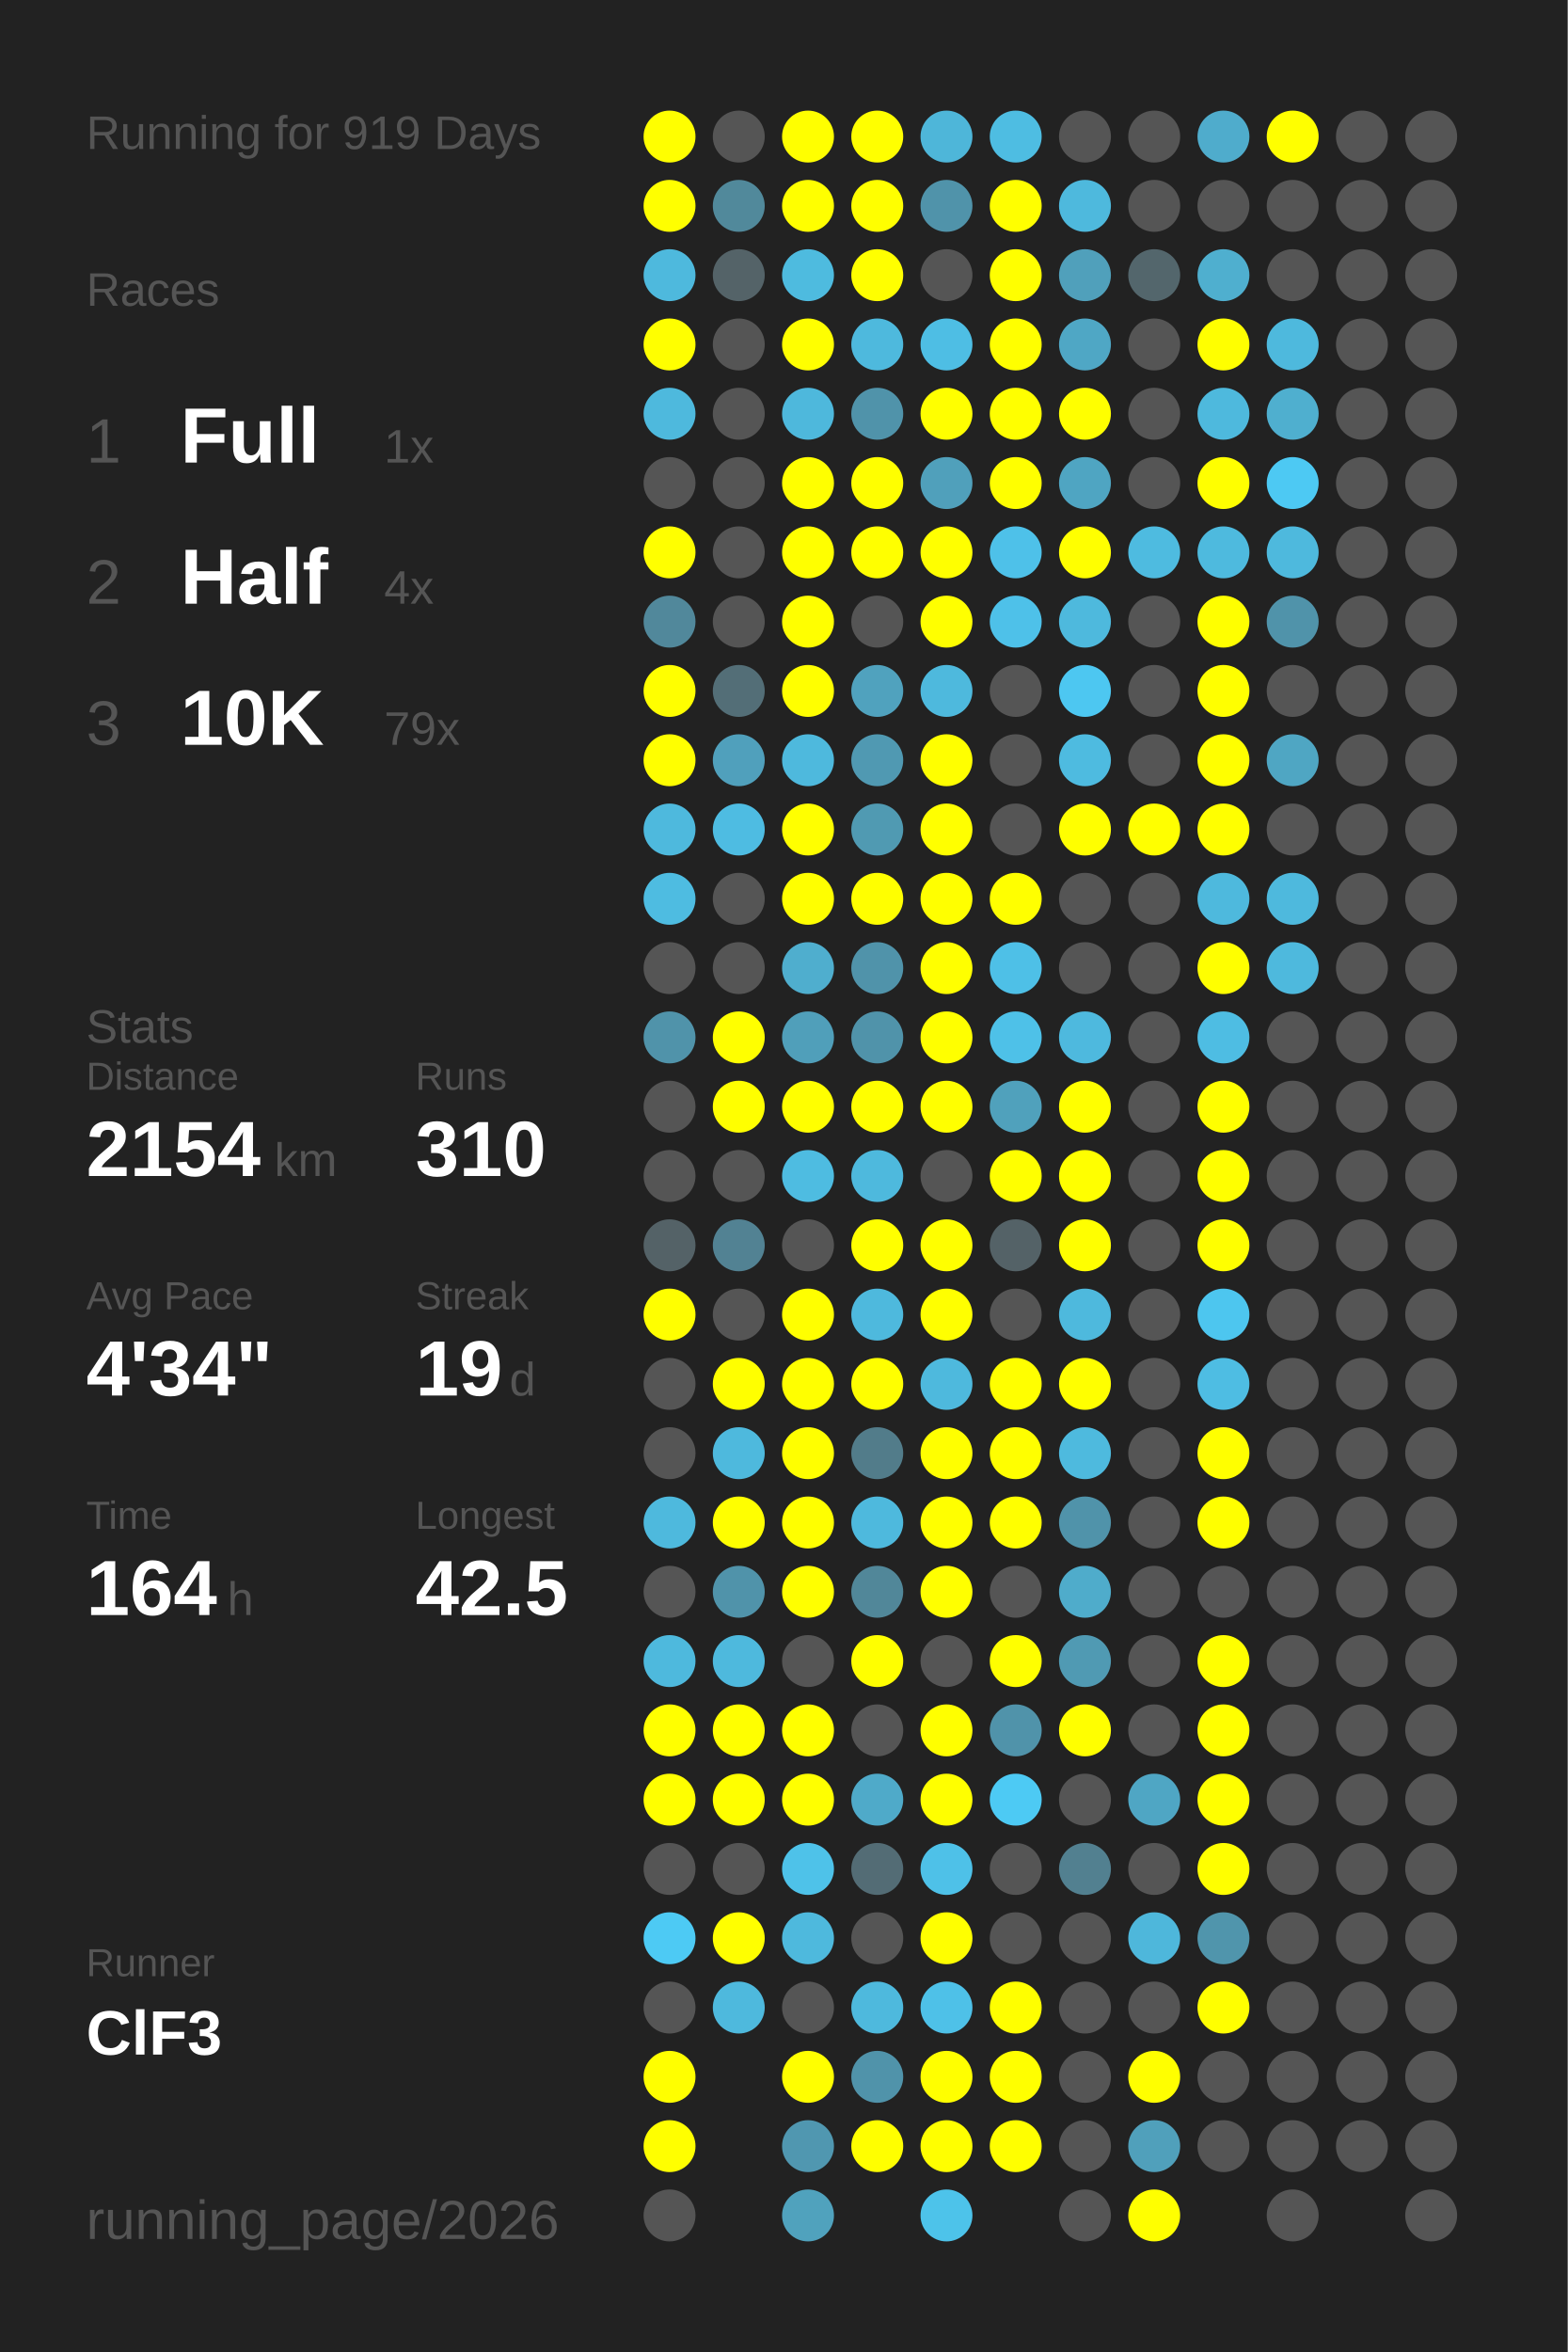
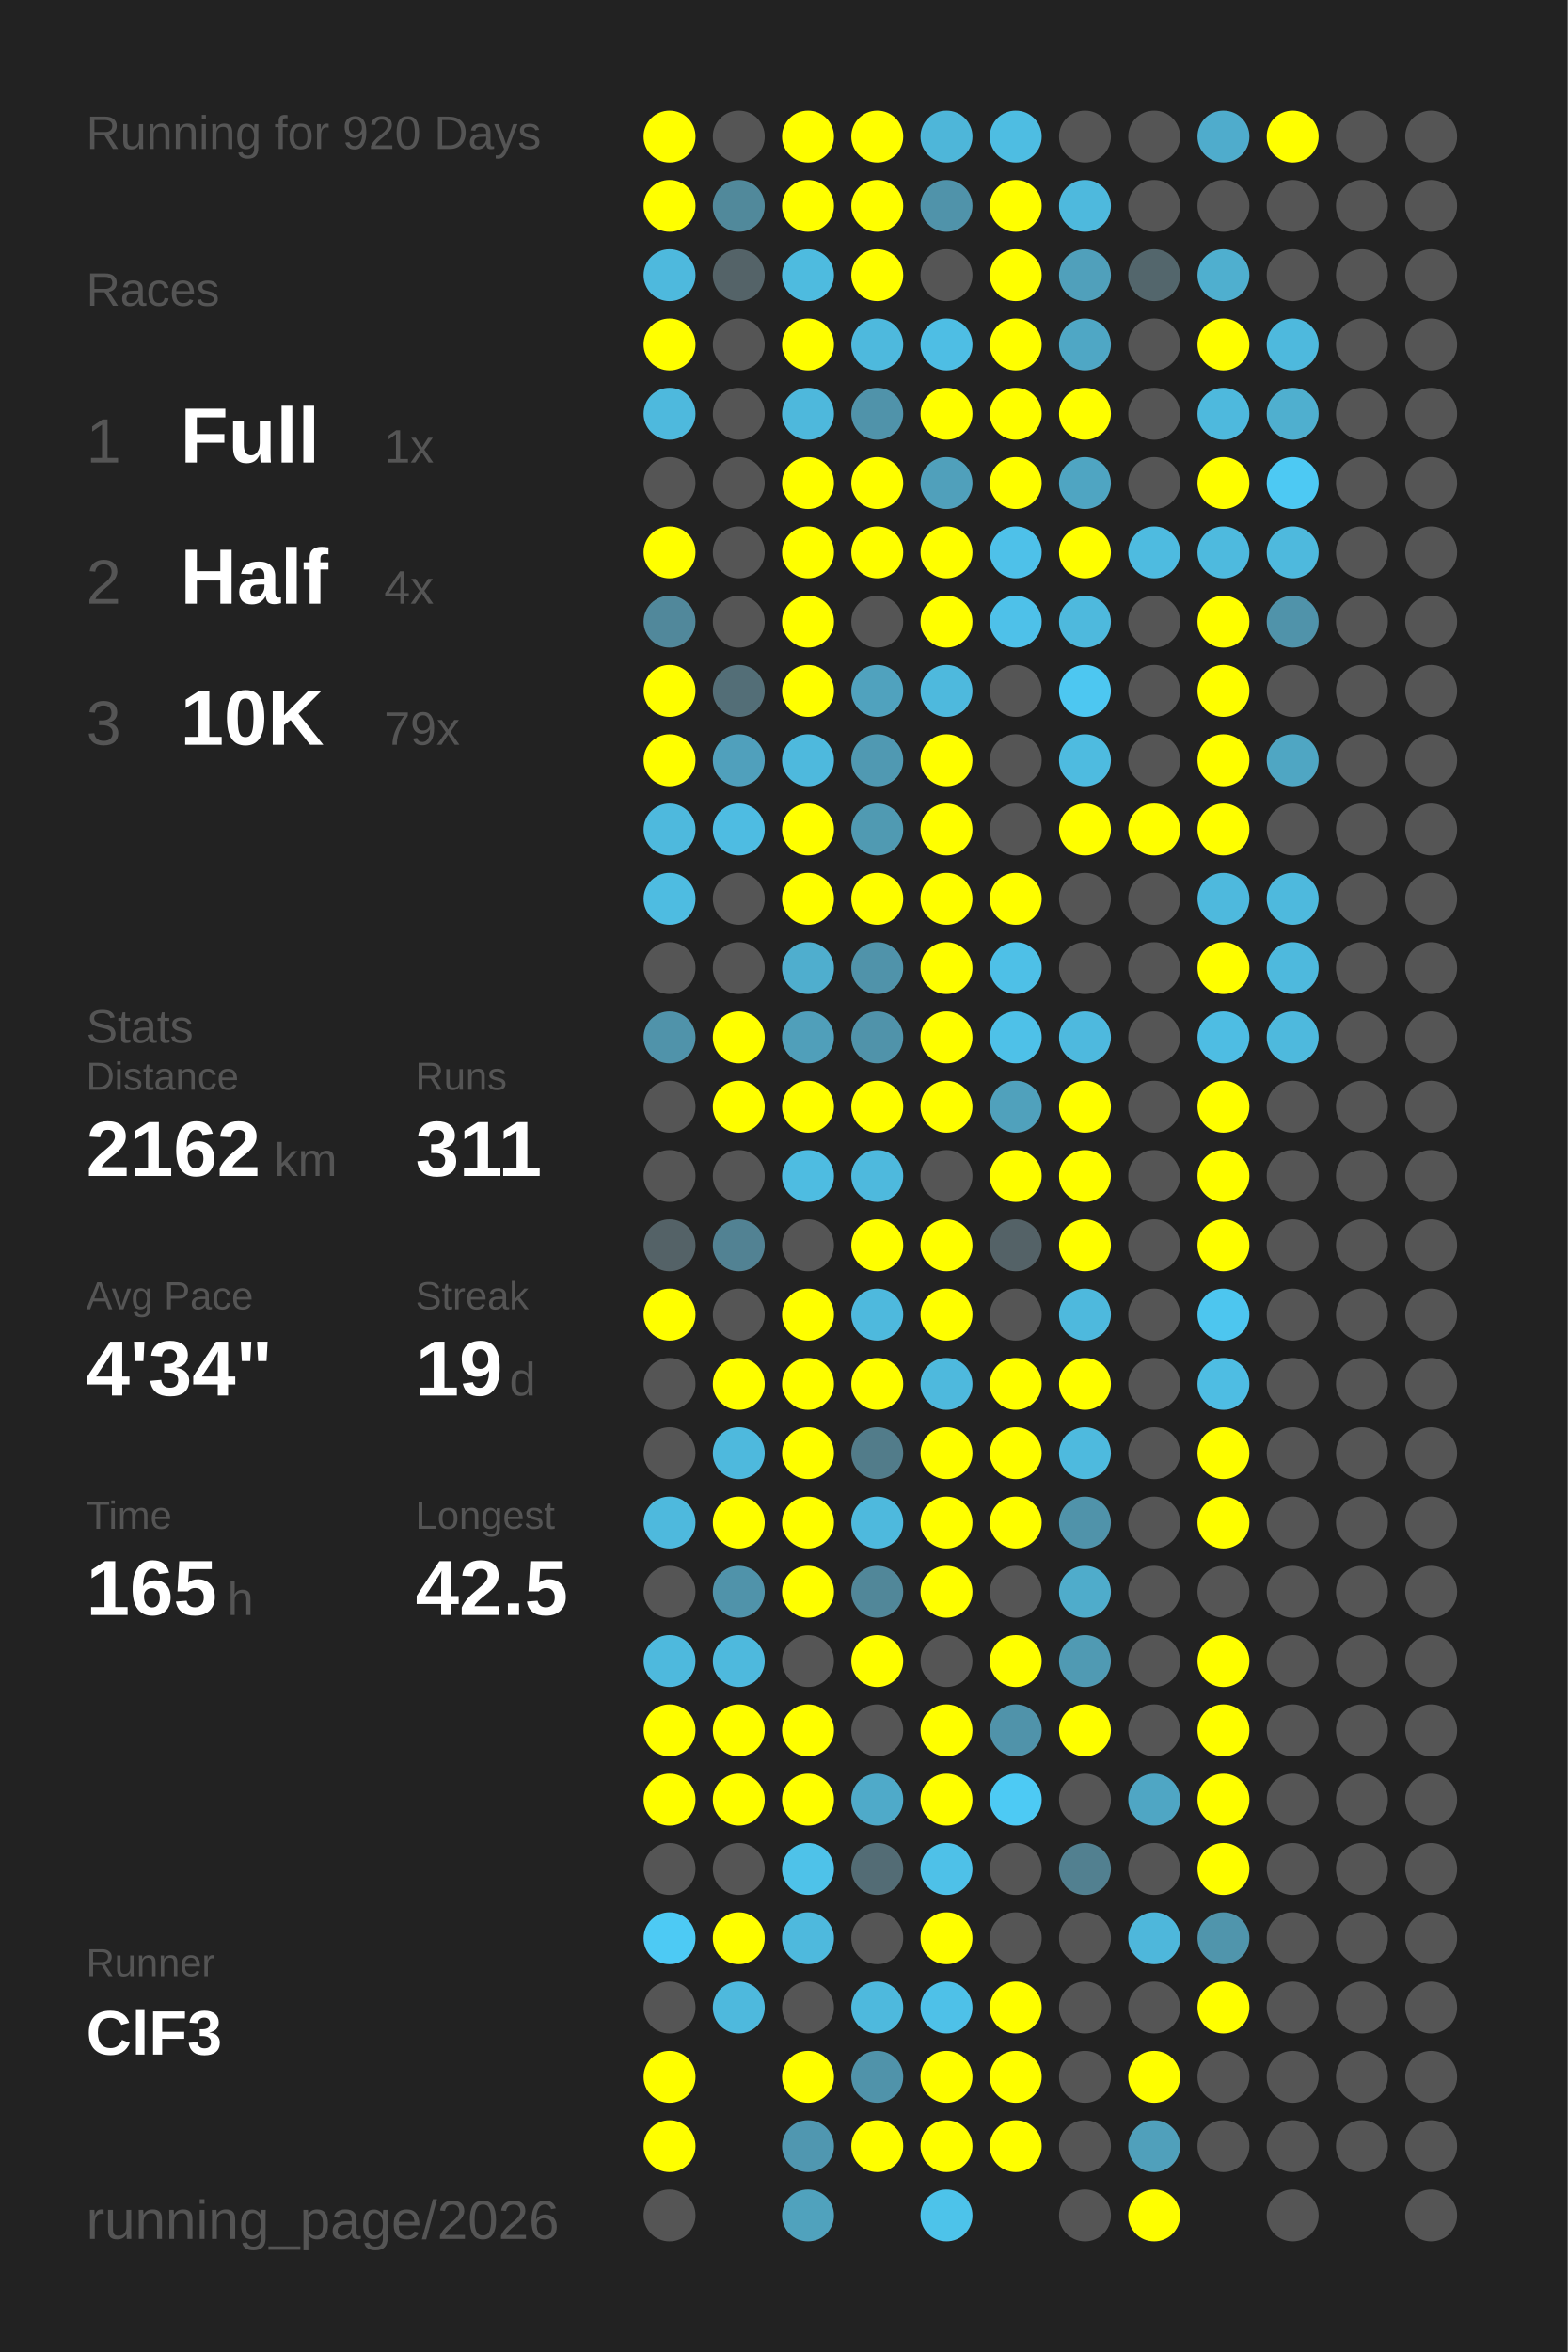
<svg xmlns="http://www.w3.org/2000/svg" baseProfile="full" height="300mm" version="1.1" viewBox="0,0,200,300" width="200mm">
  <defs />
  <rect fill="#222222" height="300" width="200" x="0" y="0" />
-   <text fill="#555555" style="font-size:6px; font-family:Arial;" x="11" y="19">Running for 919 Days</text>
+   <text fill="#555555" style="font-size:6px; font-family:Arial;" x="11" y="19">Running for 920 Days</text>
  <text fill="#555555" style="font-size:6px; font-family:Arial;" x="11" y="39">Races</text>
  <text fill="#555555" style="font-size:8px; font-family:Arial;" x="11" y="59">1</text>
  <text fill="#FFFFFF" style="font-size:10px; font-family:Arial; font-weight:bold;" x="23" y="59">Full</text>
  <text fill="#555555" style="font-size:6px; font-family:Arial;" x="49" y="59">1x</text>
  <text fill="#555555" style="font-size:8px; font-family:Arial;" x="11" y="77">2</text>
  <text fill="#FFFFFF" style="font-size:10px; font-family:Arial; font-weight:bold;" x="23" y="77">Half</text>
  <text fill="#555555" style="font-size:6px; font-family:Arial;" x="49" y="77">4x</text>
  <text fill="#555555" style="font-size:8px; font-family:Arial;" x="11" y="95">3</text>
  <text fill="#FFFFFF" style="font-size:10px; font-family:Arial; font-weight:bold;" x="23" y="95">10K</text>
  <text fill="#555555" style="font-size:6px; font-family:Arial;" x="49" y="95">79x</text>
  <text fill="#555555" style="font-size:6px; font-family:Arial;" x="11" y="133">Stats</text>
  <text fill="#555555" style="font-size:5px; font-family:Arial;" x="11" y="139">Distance</text>
-   <text fill="#FFFFFF" style="font-size:10px; font-family:Arial; font-weight:bold;" x="11" y="150">2154</text>
+   <text fill="#FFFFFF" style="font-size:10px; font-family:Arial; font-weight:bold;" x="11" y="150">2162</text>
  <text fill="#555555" style="font-size:6px; font-family:Arial;" x="35" y="150">km</text>
  <text fill="#555555" style="font-size:5px; font-family:Arial;" x="53" y="139">Runs</text>
-   <text fill="#FFFFFF" style="font-size:10px; font-family:Arial; font-weight:bold;" x="53" y="150">310</text>
+   <text fill="#FFFFFF" style="font-size:10px; font-family:Arial; font-weight:bold;" x="53" y="150">311</text>
  <text fill="#555555" style="font-size:5px; font-family:Arial;" x="11" y="167">Avg Pace</text>
  <text fill="#FFFFFF" style="font-size:10px; font-family:Arial; font-weight:bold;" x="11" y="178">4'34"</text>
  <text fill="#555555" style="font-size:5px; font-family:Arial;" x="53" y="167">Streak</text>
  <text fill="#FFFFFF" style="font-size:10px; font-family:Arial; font-weight:bold;" x="53" y="178">19</text>
  <text fill="#555555" style="font-size:6px; font-family:Arial;" x="65" y="178">d</text>
  <text fill="#555555" style="font-size:5px; font-family:Arial;" x="11" y="195">Time</text>
-   <text fill="#FFFFFF" style="font-size:10px; font-family:Arial; font-weight:bold;" x="11" y="206">164</text>
+   <text fill="#FFFFFF" style="font-size:10px; font-family:Arial; font-weight:bold;" x="11" y="206">165</text>
  <text fill="#555555" style="font-size:6px; font-family:Arial;" x="29" y="206">h</text>
  <text fill="#555555" style="font-size:5px; font-family:Arial;" x="53" y="195">Longest</text>
  <text fill="#FFFFFF" style="font-size:10px; font-family:Arial; font-weight:bold;" x="53" y="206">42.5</text>
  <text fill="#555555" style="font-size:5px; font-family:Arial;" x="11" y="252.065">Runner</text>
  <text fill="#FFFFFF" style="font-size:8px; font-family:Arial; font-weight:bold;" x="11" y="262.065">ClF3</text>
  <text fill="#555555" style="font-size:7px; font-family:Arial;" x="11" y="285.581">running_page/2026</text>
  <circle cx="85.417" cy="17.419" fill="#FFFF00" r="3.312" />
  <circle cx="85.417" cy="26.258" fill="#FFFF00" r="3.312" />
  <circle cx="85.417" cy="35.097" fill="#4eb9dd" r="3.312" />
  <circle cx="85.417" cy="43.935" fill="#FFFF00" r="3.312" />
  <circle cx="85.417" cy="52.774" fill="#4eb9dd" r="3.312" />
  <circle cx="85.417" cy="61.613" fill="#555555" r="3.312" />
  <circle cx="85.417" cy="70.452" fill="#FFFF00" r="3.312" />
  <circle cx="85.417" cy="79.29" fill="#51889b" r="3.312" />
  <circle cx="85.417" cy="88.129" fill="#FFFF00" r="3.312" />
  <circle cx="85.417" cy="96.968" fill="#FFFF00" r="3.312" />
  <circle cx="85.417" cy="105.806" fill="#4eb9dd" r="3.312" />
  <circle cx="85.417" cy="114.645" fill="#4ebce1" r="3.312" />
  <circle cx="85.417" cy="123.484" fill="#555555" r="3.312" />
  <circle cx="85.417" cy="132.323" fill="#5093aa" r="3.312" />
  <circle cx="85.417" cy="141.161" fill="#555555" r="3.312" />
  <circle cx="85.417" cy="150" fill="#555555" r="3.312" />
  <circle cx="85.417" cy="158.839" fill="#546267" r="3.312" />
  <circle cx="85.417" cy="167.677" fill="#FFFF00" r="3.312" />
  <circle cx="85.417" cy="176.516" fill="#555555" r="3.312" />
  <circle cx="85.417" cy="185.355" fill="#555555" r="3.312" />
  <circle cx="85.417" cy="194.194" fill="#4eb9dd" r="3.312" />
  <circle cx="85.417" cy="203.032" fill="#555555" r="3.312" />
  <circle cx="85.417" cy="211.871" fill="#4eb9dd" r="3.312" />
  <circle cx="85.417" cy="220.71" fill="#FFFF00" r="3.312" />
  <circle cx="85.417" cy="229.548" fill="#FFFF00" r="3.312" />
  <circle cx="85.417" cy="238.387" fill="#555555" r="3.312" />
  <circle cx="85.417" cy="247.226" fill="#4dcaf4" r="3.312" />
  <circle cx="85.417" cy="256.065" fill="#555555" r="3.312" />
  <circle cx="85.417" cy="264.903" fill="#FFFF00" r="3.312" />
  <circle cx="85.417" cy="273.742" fill="#FFFF00" r="3.312" />
  <circle cx="85.417" cy="282.581" fill="#555555" r="3.312" />
  <circle cx="94.25" cy="17.419" fill="#555555" r="3.312" />
  <circle cx="94.25" cy="26.258" fill="#51899b" r="3.312" />
  <circle cx="94.25" cy="35.097" fill="#546368" r="3.312" />
  <circle cx="94.25" cy="43.935" fill="#555555" r="3.312" />
  <circle cx="94.25" cy="52.774" fill="#555555" r="3.312" />
  <circle cx="94.25" cy="61.613" fill="#555555" r="3.312" />
  <circle cx="94.25" cy="70.452" fill="#555555" r="3.312" />
  <circle cx="94.25" cy="79.29" fill="#555555" r="3.312" />
  <circle cx="94.25" cy="88.129" fill="#536e77" r="3.312" />
  <circle cx="94.25" cy="96.968" fill="#50a0bc" r="3.312" />
  <circle cx="94.25" cy="105.806" fill="#4ebce2" r="3.312" />
  <circle cx="94.25" cy="114.645" fill="#555555" r="3.312" />
  <circle cx="94.25" cy="123.484" fill="#555555" r="3.312" />
  <circle cx="94.25" cy="132.323" fill="#FFFF00" r="3.312" />
  <circle cx="94.25" cy="141.161" fill="#FFFF00" r="3.312" />
  <circle cx="94.25" cy="150" fill="#555555" r="3.312" />
  <circle cx="94.25" cy="158.839" fill="#528293" r="3.312" />
  <circle cx="94.25" cy="167.677" fill="#555555" r="3.312" />
  <circle cx="94.25" cy="176.516" fill="#FFFF00" r="3.312" />
  <circle cx="94.25" cy="185.355" fill="#4eb9dd" r="3.312" />
  <circle cx="94.25" cy="194.194" fill="#FFFF00" r="3.312" />
  <circle cx="94.25" cy="203.032" fill="#5093aa" r="3.312" />
  <circle cx="94.25" cy="211.871" fill="#4eb9dd" r="3.312" />
  <circle cx="94.25" cy="220.71" fill="#FFFF00" r="3.312" />
  <circle cx="94.25" cy="229.548" fill="#FFFF00" r="3.312" />
  <circle cx="94.25" cy="238.387" fill="#555555" r="3.312" />
  <circle cx="94.25" cy="247.226" fill="#FFFF00" r="3.312" />
  <circle cx="94.25" cy="256.065" fill="#4eb9dd" r="3.312" />
  <circle cx="103.083" cy="17.419" fill="#FFFF00" r="3.312" />
  <circle cx="103.083" cy="26.258" fill="#FFFF00" r="3.312" />
  <circle cx="103.083" cy="35.097" fill="#4ebbdf" r="3.312" />
  <circle cx="103.083" cy="43.935" fill="#FFFF00" r="3.312" />
  <circle cx="103.083" cy="52.774" fill="#4eb8dc" r="3.312" />
  <circle cx="103.083" cy="61.613" fill="#FFFF00" r="3.312" />
  <circle cx="103.083" cy="70.452" fill="#FFFF00" r="3.312" />
  <circle cx="103.083" cy="79.29" fill="#FFFF00" r="3.312" />
  <circle cx="103.083" cy="88.129" fill="#FFFF00" r="3.312" />
  <circle cx="103.083" cy="96.968" fill="#4eb9dd" r="3.312" />
  <circle cx="103.083" cy="105.806" fill="#FFFF00" r="3.312" />
  <circle cx="103.083" cy="114.645" fill="#FFFF00" r="3.312" />
  <circle cx="103.083" cy="123.484" fill="#4faece" r="3.312" />
  <circle cx="103.083" cy="132.323" fill="#509fba" r="3.312" />
  <circle cx="103.083" cy="141.161" fill="#FFFF00" r="3.312" />
  <circle cx="103.083" cy="150" fill="#4ebce1" r="3.312" />
  <circle cx="103.083" cy="158.839" fill="#555555" r="3.312" />
  <circle cx="103.083" cy="167.677" fill="#FFFF00" r="3.312" />
  <circle cx="103.083" cy="176.516" fill="#FFFF00" r="3.312" />
  <circle cx="103.083" cy="185.355" fill="#FFFF00" r="3.312" />
  <circle cx="103.083" cy="194.194" fill="#FFFF00" r="3.312" />
  <circle cx="103.083" cy="203.032" fill="#FFFF00" r="3.312" />
  <circle cx="103.083" cy="211.871" fill="#555555" r="3.312" />
  <circle cx="103.083" cy="220.71" fill="#FFFF00" r="3.312" />
  <circle cx="103.083" cy="229.548" fill="#FFFF00" r="3.312" />
  <circle cx="103.083" cy="238.387" fill="#4ec2e9" r="3.312" />
  <circle cx="103.083" cy="247.226" fill="#4eb9dd" r="3.312" />
  <circle cx="103.083" cy="256.065" fill="#555555" r="3.312" />
  <circle cx="103.083" cy="264.903" fill="#FFFF00" r="3.312" />
  <circle cx="103.083" cy="273.742" fill="#5097b0" r="3.312" />
  <circle cx="103.083" cy="282.581" fill="#50a2bd" r="3.312" />
  <circle cx="111.917" cy="17.419" fill="#FFFF00" r="3.312" />
  <circle cx="111.917" cy="26.258" fill="#FFFF00" r="3.312" />
  <circle cx="111.917" cy="35.097" fill="#FFFF00" r="3.312" />
  <circle cx="111.917" cy="43.935" fill="#4eb9dd" r="3.312" />
  <circle cx="111.917" cy="52.774" fill="#5093aa" r="3.312" />
  <circle cx="111.917" cy="61.613" fill="#FFFF00" r="3.312" />
  <circle cx="111.917" cy="70.452" fill="#FFFF00" r="3.312" />
  <circle cx="111.917" cy="79.29" fill="#555555" r="3.312" />
  <circle cx="111.917" cy="88.129" fill="#50a2be" r="3.312" />
  <circle cx="111.917" cy="96.968" fill="#5099b2" r="3.312" />
  <circle cx="111.917" cy="105.806" fill="#509ab2" r="3.312" />
  <circle cx="111.917" cy="114.645" fill="#FFFF00" r="3.312" />
  <circle cx="111.917" cy="123.484" fill="#5093aa" r="3.312" />
  <circle cx="111.917" cy="132.323" fill="#5093aa" r="3.312" />
  <circle cx="111.917" cy="141.161" fill="#FFFF00" r="3.312" />
  <circle cx="111.917" cy="150" fill="#4eb9dd" r="3.312" />
  <circle cx="111.917" cy="158.839" fill="#FFFF00" r="3.312" />
  <circle cx="111.917" cy="167.677" fill="#4eb9dd" r="3.312" />
  <circle cx="111.917" cy="176.516" fill="#FFFF00" r="3.312" />
  <circle cx="111.917" cy="185.355" fill="#527c8a" r="3.312" />
  <circle cx="111.917" cy="194.194" fill="#4eb9dd" r="3.312" />
  <circle cx="111.917" cy="203.032" fill="#518799" r="3.312" />
  <circle cx="111.917" cy="211.871" fill="#FFFF00" r="3.312" />
  <circle cx="111.917" cy="220.71" fill="#555555" r="3.312" />
  <circle cx="111.917" cy="229.548" fill="#4faac9" r="3.312" />
  <circle cx="111.917" cy="238.387" fill="#536c75" r="3.312" />
  <circle cx="111.917" cy="247.226" fill="#555555" r="3.312" />
  <circle cx="111.917" cy="256.065" fill="#4eb9dd" r="3.312" />
  <circle cx="111.917" cy="264.903" fill="#5093aa" r="3.312" />
  <circle cx="111.917" cy="273.742" fill="#FFFF00" r="3.312" />
  <circle cx="120.75" cy="17.419" fill="#4eb6d9" r="3.312" />
  <circle cx="120.75" cy="26.258" fill="#5093aa" r="3.312" />
  <circle cx="120.75" cy="35.097" fill="#555555" r="3.312" />
  <circle cx="120.75" cy="43.935" fill="#4ebee4" r="3.312" />
  <circle cx="120.75" cy="52.774" fill="#FFFF00" r="3.312" />
  <circle cx="120.75" cy="61.613" fill="#50a0bb" r="3.312" />
  <circle cx="120.75" cy="70.452" fill="#FFFF00" r="3.312" />
  <circle cx="120.75" cy="79.29" fill="#FFFF00" r="3.312" />
  <circle cx="120.75" cy="88.129" fill="#4eb9dd" r="3.312" />
  <circle cx="120.75" cy="96.968" fill="#FFFF00" r="3.312" />
  <circle cx="120.75" cy="105.806" fill="#FFFF00" r="3.312" />
  <circle cx="120.75" cy="114.645" fill="#FFFF00" r="3.312" />
  <circle cx="120.75" cy="123.484" fill="#FFFF00" r="3.312" />
  <circle cx="120.75" cy="132.323" fill="#FFFF00" r="3.312" />
  <circle cx="120.75" cy="141.161" fill="#FFFF00" r="3.312" />
  <circle cx="120.75" cy="150" fill="#555555" r="3.312" />
  <circle cx="120.75" cy="158.839" fill="#FFFF00" r="3.312" />
  <circle cx="120.75" cy="167.677" fill="#FFFF00" r="3.312" />
  <circle cx="120.75" cy="176.516" fill="#4eb9dd" r="3.312" />
  <circle cx="120.75" cy="185.355" fill="#FFFF00" r="3.312" />
  <circle cx="120.75" cy="194.194" fill="#FFFF00" r="3.312" />
  <circle cx="120.75" cy="203.032" fill="#FFFF00" r="3.312" />
  <circle cx="120.75" cy="211.871" fill="#555555" r="3.312" />
  <circle cx="120.75" cy="220.71" fill="#FFFF00" r="3.312" />
  <circle cx="120.75" cy="229.548" fill="#FFFF00" r="3.312" />
  <circle cx="120.75" cy="238.387" fill="#4ec1e8" r="3.312" />
  <circle cx="120.75" cy="247.226" fill="#FFFF00" r="3.312" />
  <circle cx="120.75" cy="256.065" fill="#4ec1e8" r="3.312" />
  <circle cx="120.75" cy="264.903" fill="#FFFF00" r="3.312" />
  <circle cx="120.75" cy="273.742" fill="#FFFF00" r="3.312" />
  <circle cx="120.75" cy="282.581" fill="#4dc3ea" r="3.312" />
  <circle cx="129.583" cy="17.419" fill="#4ebde2" r="3.312" />
  <circle cx="129.583" cy="26.258" fill="#FFFF00" r="3.312" />
  <circle cx="129.583" cy="35.097" fill="#FFFF00" r="3.312" />
  <circle cx="129.583" cy="43.935" fill="#FFFF00" r="3.312" />
  <circle cx="129.583" cy="52.774" fill="#FFFF00" r="3.312" />
  <circle cx="129.583" cy="61.613" fill="#FFFF00" r="3.312" />
  <circle cx="129.583" cy="70.452" fill="#4ec1e9" r="3.312" />
  <circle cx="129.583" cy="79.29" fill="#4ec1e9" r="3.312" />
  <circle cx="129.583" cy="88.129" fill="#555555" r="3.312" />
  <circle cx="129.583" cy="96.968" fill="#555555" r="3.312" />
  <circle cx="129.583" cy="105.806" fill="#555555" r="3.312" />
  <circle cx="129.583" cy="114.645" fill="#FFFF00" r="3.312" />
  <circle cx="129.583" cy="123.484" fill="#4ec0e7" r="3.312" />
  <circle cx="129.583" cy="132.323" fill="#4ec1e8" r="3.312" />
  <circle cx="129.583" cy="141.161" fill="#50a1bc" r="3.312" />
  <circle cx="129.583" cy="150" fill="#FFFF00" r="3.312" />
  <circle cx="129.583" cy="158.839" fill="#546267" r="3.312" />
  <circle cx="129.583" cy="167.677" fill="#555555" r="3.312" />
  <circle cx="129.583" cy="176.516" fill="#FFFF00" r="3.312" />
  <circle cx="129.583" cy="185.355" fill="#FFFF00" r="3.312" />
  <circle cx="129.583" cy="194.194" fill="#FFFF00" r="3.312" />
  <circle cx="129.583" cy="203.032" fill="#555555" r="3.312" />
  <circle cx="129.583" cy="211.871" fill="#FFFF00" r="3.312" />
  <circle cx="129.583" cy="220.71" fill="#5093aa" r="3.312" />
  <circle cx="129.583" cy="229.548" fill="#4dcaf4" r="3.312" />
  <circle cx="129.583" cy="238.387" fill="#555555" r="3.312" />
  <circle cx="129.583" cy="247.226" fill="#555555" r="3.312" />
  <circle cx="129.583" cy="256.065" fill="#FFFF00" r="3.312" />
  <circle cx="129.583" cy="264.903" fill="#FFFF00" r="3.312" />
  <circle cx="129.583" cy="273.742" fill="#FFFF00" r="3.312" />
  <circle cx="138.417" cy="17.419" fill="#555555" r="3.312" />
  <circle cx="138.417" cy="26.258" fill="#4eb9dd" r="3.312" />
  <circle cx="138.417" cy="35.097" fill="#50a0bb" r="3.312" />
  <circle cx="138.417" cy="43.935" fill="#4fa7c5" r="3.312" />
  <circle cx="138.417" cy="52.774" fill="#FFFF00" r="3.312" />
  <circle cx="138.417" cy="61.613" fill="#4fa5c2" r="3.312" />
  <circle cx="138.417" cy="70.452" fill="#FFFF00" r="3.312" />
  <circle cx="138.417" cy="79.29" fill="#4eb9dd" r="3.312" />
  <circle cx="138.417" cy="88.129" fill="#4dc7f1" r="3.312" />
  <circle cx="138.417" cy="96.968" fill="#4ebbe0" r="3.312" />
  <circle cx="138.417" cy="105.806" fill="#FFFF00" r="3.312" />
  <circle cx="138.417" cy="114.645" fill="#555555" r="3.312" />
  <circle cx="138.417" cy="123.484" fill="#555555" r="3.312" />
  <circle cx="138.417" cy="132.323" fill="#4eb9de" r="3.312" />
  <circle cx="138.417" cy="141.161" fill="#FFFF00" r="3.312" />
  <circle cx="138.417" cy="150" fill="#FFFF00" r="3.312" />
  <circle cx="138.417" cy="158.839" fill="#FFFF00" r="3.312" />
  <circle cx="138.417" cy="167.677" fill="#4eb9dd" r="3.312" />
  <circle cx="138.417" cy="176.516" fill="#FFFF00" r="3.312" />
  <circle cx="138.417" cy="185.355" fill="#4ebade" r="3.312" />
  <circle cx="138.417" cy="194.194" fill="#5093aa" r="3.312" />
  <circle cx="138.417" cy="203.032" fill="#4faccb" r="3.312" />
  <circle cx="138.417" cy="211.871" fill="#509ab3" r="3.312" />
  <circle cx="138.417" cy="220.71" fill="#FFFF00" r="3.312" />
  <circle cx="138.417" cy="229.548" fill="#555555" r="3.312" />
  <circle cx="138.417" cy="238.387" fill="#528090" r="3.312" />
  <circle cx="138.417" cy="247.226" fill="#555555" r="3.312" />
  <circle cx="138.417" cy="256.065" fill="#555555" r="3.312" />
  <circle cx="138.417" cy="264.903" fill="#555555" r="3.312" />
  <circle cx="138.417" cy="273.742" fill="#555555" r="3.312" />
  <circle cx="138.417" cy="282.581" fill="#555555" r="3.312" />
  <circle cx="147.25" cy="17.419" fill="#555555" r="3.312" />
  <circle cx="147.25" cy="26.258" fill="#555555" r="3.312" />
  <circle cx="147.25" cy="35.097" fill="#53666c" r="3.312" />
  <circle cx="147.25" cy="43.935" fill="#555555" r="3.312" />
  <circle cx="147.25" cy="52.774" fill="#555555" r="3.312" />
  <circle cx="147.25" cy="61.613" fill="#555555" r="3.312" />
  <circle cx="147.25" cy="70.452" fill="#4ebbe0" r="3.312" />
  <circle cx="147.25" cy="79.29" fill="#555555" r="3.312" />
  <circle cx="147.25" cy="88.129" fill="#555555" r="3.312" />
  <circle cx="147.25" cy="96.968" fill="#555555" r="3.312" />
  <circle cx="147.25" cy="105.806" fill="#FFFF00" r="3.312" />
  <circle cx="147.25" cy="114.645" fill="#555555" r="3.312" />
  <circle cx="147.25" cy="123.484" fill="#555555" r="3.312" />
  <circle cx="147.25" cy="132.323" fill="#555555" r="3.312" />
  <circle cx="147.25" cy="141.161" fill="#555555" r="3.312" />
  <circle cx="147.25" cy="150" fill="#555555" r="3.312" />
  <circle cx="147.25" cy="158.839" fill="#555555" r="3.312" />
  <circle cx="147.25" cy="167.677" fill="#555555" r="3.312" />
  <circle cx="147.25" cy="176.516" fill="#555555" r="3.312" />
  <circle cx="147.25" cy="185.355" fill="#555555" r="3.312" />
  <circle cx="147.25" cy="194.194" fill="#555555" r="3.312" />
  <circle cx="147.25" cy="203.032" fill="#555555" r="3.312" />
  <circle cx="147.25" cy="211.871" fill="#555555" r="3.312" />
  <circle cx="147.25" cy="220.71" fill="#555555" r="3.312" />
  <circle cx="147.25" cy="229.548" fill="#4fa6c4" r="3.312" />
  <circle cx="147.25" cy="238.387" fill="#555555" r="3.312" />
  <circle cx="147.25" cy="247.226" fill="#4eb7db" r="3.312" />
  <circle cx="147.25" cy="256.065" fill="#555555" r="3.312" />
  <circle cx="147.25" cy="264.903" fill="#FFFF00" r="3.312" />
  <circle cx="147.25" cy="273.742" fill="#50a0bb" r="3.312" />
  <circle cx="147.25" cy="282.581" fill="#FFFF00" r="3.312" />
  <circle cx="156.083" cy="17.419" fill="#4faccc" r="3.312" />
  <circle cx="156.083" cy="26.258" fill="#555555" r="3.312" />
  <circle cx="156.083" cy="35.097" fill="#4fafcf" r="3.312" />
  <circle cx="156.083" cy="43.935" fill="#FFFF00" r="3.312" />
  <circle cx="156.083" cy="52.774" fill="#4eb9dd" r="3.312" />
  <circle cx="156.083" cy="61.613" fill="#FFFF00" r="3.312" />
  <circle cx="156.083" cy="70.452" fill="#4ebade" r="3.312" />
  <circle cx="156.083" cy="79.29" fill="#FFFF00" r="3.312" />
  <circle cx="156.083" cy="88.129" fill="#FFFF00" r="3.312" />
  <circle cx="156.083" cy="96.968" fill="#FFFF00" r="3.312" />
  <circle cx="156.083" cy="105.806" fill="#FFFF00" r="3.312" />
  <circle cx="156.083" cy="114.645" fill="#4eb9dd" r="3.312" />
  <circle cx="156.083" cy="123.484" fill="#FFFF00" r="3.312" />
  <circle cx="156.083" cy="132.323" fill="#4ebde3" r="3.312" />
  <circle cx="156.083" cy="141.161" fill="#FFFF00" r="3.312" />
  <circle cx="156.083" cy="150" fill="#FFFF00" r="3.312" />
  <circle cx="156.083" cy="158.839" fill="#FFFF00" r="3.312" />
  <circle cx="156.083" cy="167.677" fill="#4dc6ef" r="3.312" />
  <circle cx="156.083" cy="176.516" fill="#4ebde3" r="3.312" />
  <circle cx="156.083" cy="185.355" fill="#FFFF00" r="3.312" />
  <circle cx="156.083" cy="194.194" fill="#FFFF00" r="3.312" />
  <circle cx="156.083" cy="203.032" fill="#555555" r="3.312" />
  <circle cx="156.083" cy="211.871" fill="#FFFF00" r="3.312" />
  <circle cx="156.083" cy="220.71" fill="#FFFF00" r="3.312" />
  <circle cx="156.083" cy="229.548" fill="#FFFF00" r="3.312" />
  <circle cx="156.083" cy="238.387" fill="#FFFF00" r="3.312" />
  <circle cx="156.083" cy="247.226" fill="#5095ac" r="3.312" />
  <circle cx="156.083" cy="256.065" fill="#FFFF00" r="3.312" />
  <circle cx="156.083" cy="264.903" fill="#555555" r="3.312" />
  <circle cx="156.083" cy="273.742" fill="#555555" r="3.312" />
  <circle cx="164.917" cy="17.419" fill="#FFFF00" r="3.312" />
  <circle cx="164.917" cy="26.258" fill="#555555" r="3.312" />
  <circle cx="164.917" cy="35.097" fill="#555555" r="3.312" />
  <circle cx="164.917" cy="43.935" fill="#4eb9dd" r="3.312" />
  <circle cx="164.917" cy="52.774" fill="#4fafcf" r="3.312" />
  <circle cx="164.917" cy="61.613" fill="#4dc9f3" r="3.312" />
  <circle cx="164.917" cy="70.452" fill="#4eb9dd" r="3.312" />
  <circle cx="164.917" cy="79.29" fill="#5093aa" r="3.312" />
  <circle cx="164.917" cy="88.129" fill="#555555" r="3.312" />
  <circle cx="164.917" cy="96.968" fill="#4fa6c3" r="3.312" />
  <circle cx="164.917" cy="105.806" fill="#555555" r="3.312" />
  <circle cx="164.917" cy="114.645" fill="#4eb9dd" r="3.312" />
  <circle cx="164.917" cy="123.484" fill="#4eb9dd" r="3.312" />
-   <circle cx="164.917" cy="132.323" fill="#555555" r="3.312" />
+   <circle cx="164.917" cy="132.323" fill="#4eb9dd" r="3.312" />
  <circle cx="164.917" cy="141.161" fill="#555555" r="3.312" />
  <circle cx="164.917" cy="150" fill="#555555" r="3.312" />
  <circle cx="164.917" cy="158.839" fill="#555555" r="3.312" />
  <circle cx="164.917" cy="167.677" fill="#555555" r="3.312" />
  <circle cx="164.917" cy="176.516" fill="#555555" r="3.312" />
  <circle cx="164.917" cy="185.355" fill="#555555" r="3.312" />
  <circle cx="164.917" cy="194.194" fill="#555555" r="3.312" />
  <circle cx="164.917" cy="203.032" fill="#555555" r="3.312" />
  <circle cx="164.917" cy="211.871" fill="#555555" r="3.312" />
  <circle cx="164.917" cy="220.71" fill="#555555" r="3.312" />
  <circle cx="164.917" cy="229.548" fill="#555555" r="3.312" />
  <circle cx="164.917" cy="238.387" fill="#555555" r="3.312" />
  <circle cx="164.917" cy="247.226" fill="#555555" r="3.312" />
  <circle cx="164.917" cy="256.065" fill="#555555" r="3.312" />
  <circle cx="164.917" cy="264.903" fill="#555555" r="3.312" />
  <circle cx="164.917" cy="273.742" fill="#555555" r="3.312" />
  <circle cx="164.917" cy="282.581" fill="#555555" r="3.312" />
  <circle cx="173.75" cy="17.419" fill="#555555" r="3.312" />
  <circle cx="173.75" cy="26.258" fill="#555555" r="3.312" />
  <circle cx="173.75" cy="35.097" fill="#555555" r="3.312" />
  <circle cx="173.75" cy="43.935" fill="#555555" r="3.312" />
  <circle cx="173.75" cy="52.774" fill="#555555" r="3.312" />
  <circle cx="173.75" cy="61.613" fill="#555555" r="3.312" />
  <circle cx="173.75" cy="70.452" fill="#555555" r="3.312" />
  <circle cx="173.75" cy="79.29" fill="#555555" r="3.312" />
  <circle cx="173.75" cy="88.129" fill="#555555" r="3.312" />
  <circle cx="173.75" cy="96.968" fill="#555555" r="3.312" />
  <circle cx="173.75" cy="105.806" fill="#555555" r="3.312" />
  <circle cx="173.75" cy="114.645" fill="#555555" r="3.312" />
  <circle cx="173.75" cy="123.484" fill="#555555" r="3.312" />
  <circle cx="173.75" cy="132.323" fill="#555555" r="3.312" />
  <circle cx="173.75" cy="141.161" fill="#555555" r="3.312" />
  <circle cx="173.75" cy="150" fill="#555555" r="3.312" />
  <circle cx="173.75" cy="158.839" fill="#555555" r="3.312" />
  <circle cx="173.75" cy="167.677" fill="#555555" r="3.312" />
  <circle cx="173.75" cy="176.516" fill="#555555" r="3.312" />
  <circle cx="173.75" cy="185.355" fill="#555555" r="3.312" />
  <circle cx="173.75" cy="194.194" fill="#555555" r="3.312" />
  <circle cx="173.75" cy="203.032" fill="#555555" r="3.312" />
  <circle cx="173.75" cy="211.871" fill="#555555" r="3.312" />
  <circle cx="173.75" cy="220.71" fill="#555555" r="3.312" />
  <circle cx="173.75" cy="229.548" fill="#555555" r="3.312" />
  <circle cx="173.75" cy="238.387" fill="#555555" r="3.312" />
  <circle cx="173.75" cy="247.226" fill="#555555" r="3.312" />
  <circle cx="173.75" cy="256.065" fill="#555555" r="3.312" />
  <circle cx="173.75" cy="264.903" fill="#555555" r="3.312" />
  <circle cx="173.75" cy="273.742" fill="#555555" r="3.312" />
  <circle cx="182.583" cy="17.419" fill="#555555" r="3.312" />
  <circle cx="182.583" cy="26.258" fill="#555555" r="3.312" />
  <circle cx="182.583" cy="35.097" fill="#555555" r="3.312" />
  <circle cx="182.583" cy="43.935" fill="#555555" r="3.312" />
  <circle cx="182.583" cy="52.774" fill="#555555" r="3.312" />
  <circle cx="182.583" cy="61.613" fill="#555555" r="3.312" />
  <circle cx="182.583" cy="70.452" fill="#555555" r="3.312" />
  <circle cx="182.583" cy="79.29" fill="#555555" r="3.312" />
  <circle cx="182.583" cy="88.129" fill="#555555" r="3.312" />
  <circle cx="182.583" cy="96.968" fill="#555555" r="3.312" />
  <circle cx="182.583" cy="105.806" fill="#555555" r="3.312" />
  <circle cx="182.583" cy="114.645" fill="#555555" r="3.312" />
  <circle cx="182.583" cy="123.484" fill="#555555" r="3.312" />
  <circle cx="182.583" cy="132.323" fill="#555555" r="3.312" />
  <circle cx="182.583" cy="141.161" fill="#555555" r="3.312" />
  <circle cx="182.583" cy="150" fill="#555555" r="3.312" />
  <circle cx="182.583" cy="158.839" fill="#555555" r="3.312" />
  <circle cx="182.583" cy="167.677" fill="#555555" r="3.312" />
  <circle cx="182.583" cy="176.516" fill="#555555" r="3.312" />
  <circle cx="182.583" cy="185.355" fill="#555555" r="3.312" />
  <circle cx="182.583" cy="194.194" fill="#555555" r="3.312" />
  <circle cx="182.583" cy="203.032" fill="#555555" r="3.312" />
  <circle cx="182.583" cy="211.871" fill="#555555" r="3.312" />
  <circle cx="182.583" cy="220.71" fill="#555555" r="3.312" />
  <circle cx="182.583" cy="229.548" fill="#555555" r="3.312" />
  <circle cx="182.583" cy="238.387" fill="#555555" r="3.312" />
  <circle cx="182.583" cy="247.226" fill="#555555" r="3.312" />
  <circle cx="182.583" cy="256.065" fill="#555555" r="3.312" />
  <circle cx="182.583" cy="264.903" fill="#555555" r="3.312" />
  <circle cx="182.583" cy="273.742" fill="#555555" r="3.312" />
  <circle cx="182.583" cy="282.581" fill="#555555" r="3.312" />
</svg>
